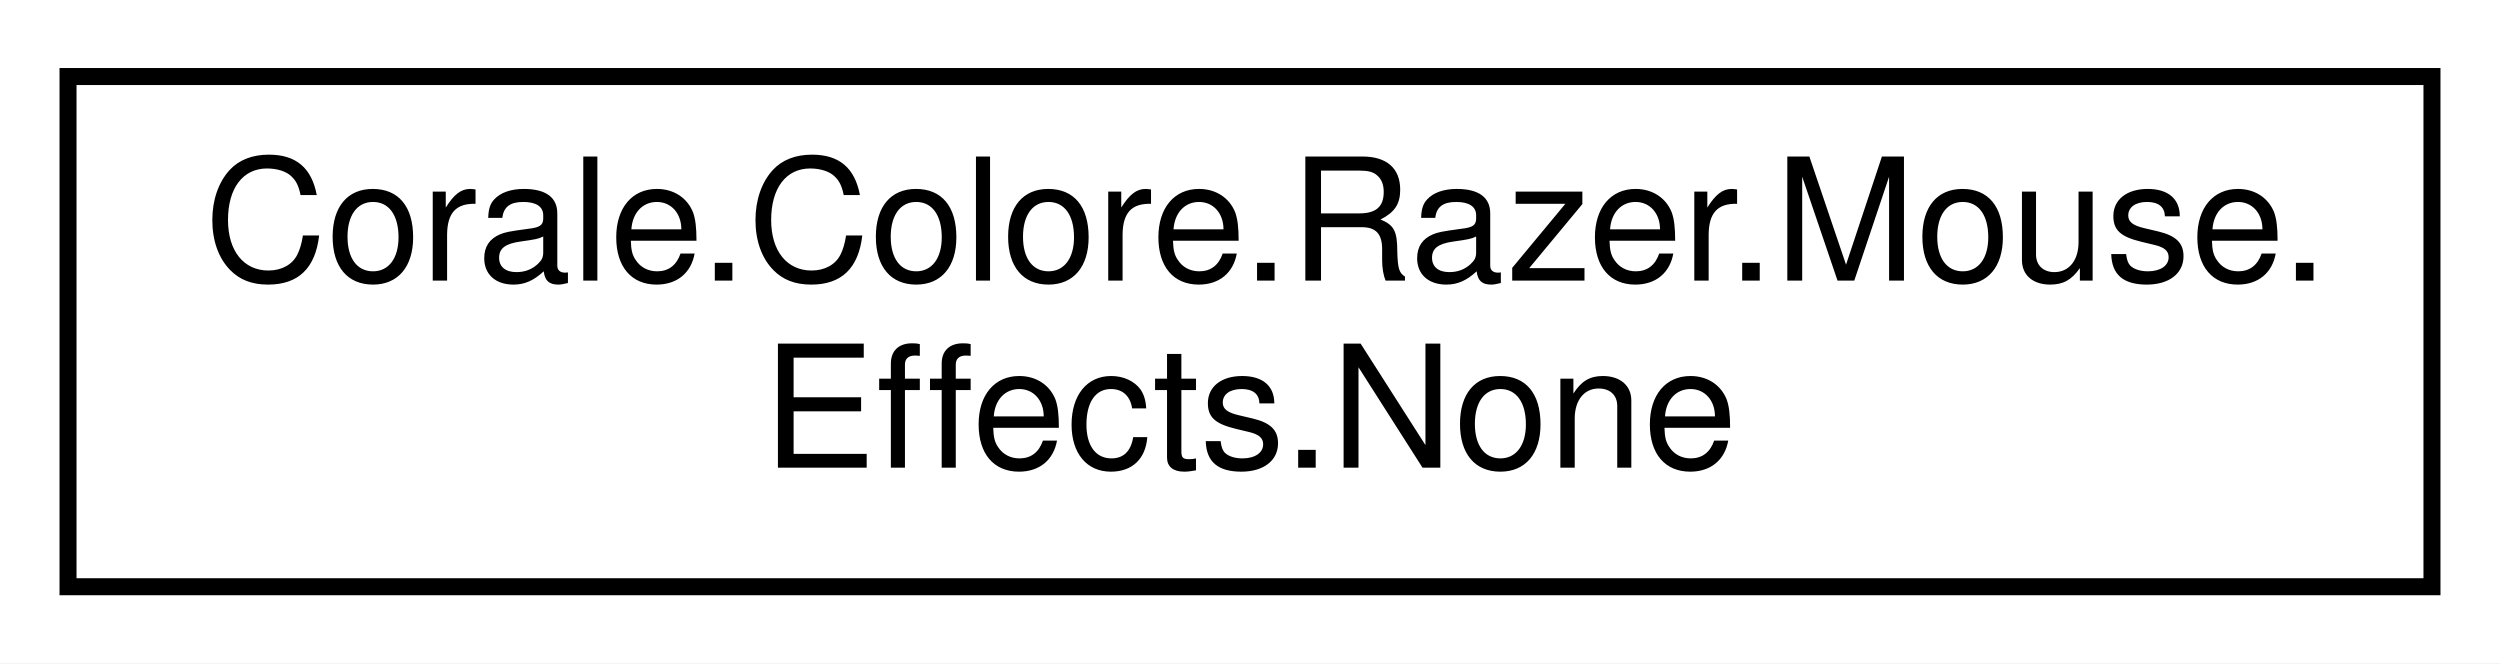
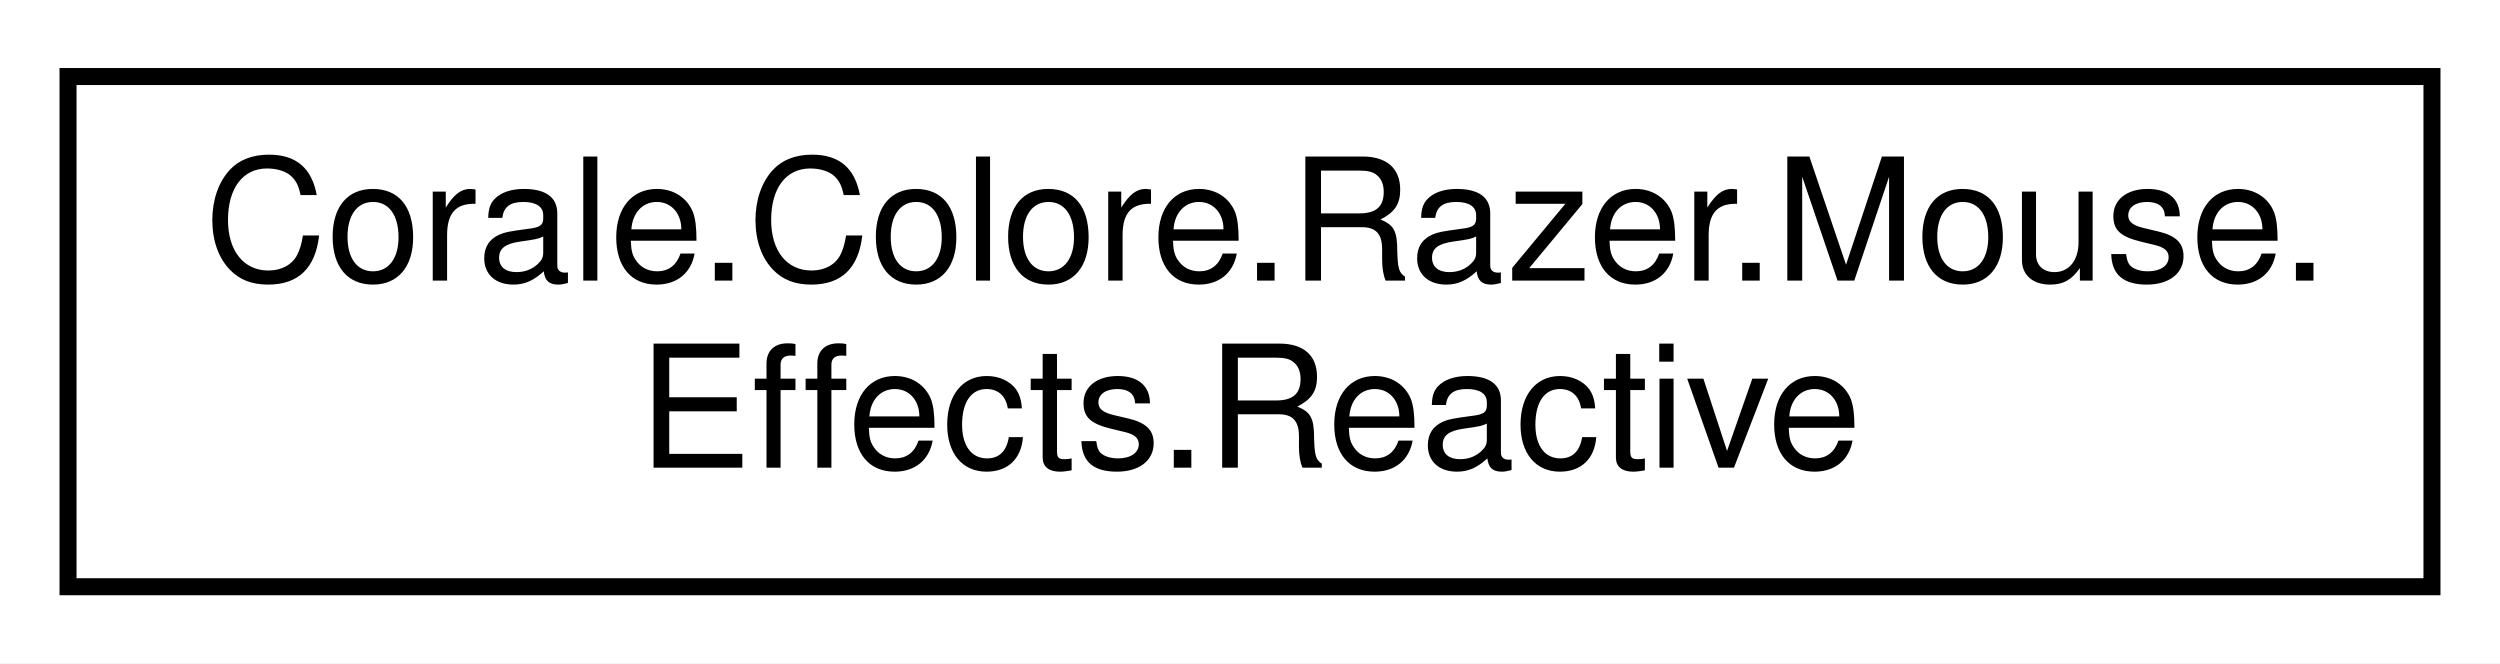
<svg xmlns="http://www.w3.org/2000/svg" xmlns:xlink="http://www.w3.org/1999/xlink" width="147pt" height="39pt" viewBox="0.00 0.00 147.00 39.00">
  <g id="graph0" class="graph" transform="scale(1 1) rotate(0) translate(4 35)">
    <polygon fill="white" stroke="none" points="-4,4 -4,-35 143,-35 143,4 -4,4" />
    <g id="node1" class="node">
      <g id="a_node1">
-         <a xlink:href="struct_corale_1_1_colore_1_1_razer_1_1_mouse_1_1_effects_1_1_none.html" target="_top" xlink:title="No effect (resets the affected LEDs). ">
+         <a xlink:href="struct_corale_1_1_colore_1_1_razer_1_1_mouse_1_1_effects_1_1_reactive.html" target="_top" xlink:title="Reactive effect. ">
          <polygon fill="white" stroke="black" points="0,-0.5 0,-30.5 139,-30.5 139,-0.5 0,-0.5" />
          <text text-anchor="start" x="8" y="-18.5" font-family="Helvetica,sans-Serif" font-size="10.00">Corale.Colore.Razer.Mouse.</text>
-           <text text-anchor="middle" x="69.5" y="-7.5" font-family="Helvetica,sans-Serif" font-size="10.00">Effects.None</text>
+           <text text-anchor="middle" x="69.5" y="-7.5" font-family="Helvetica,sans-Serif" font-size="10.00">Effects.Reactive</text>
        </a>
      </g>
    </g>
  </g>
</svg>
